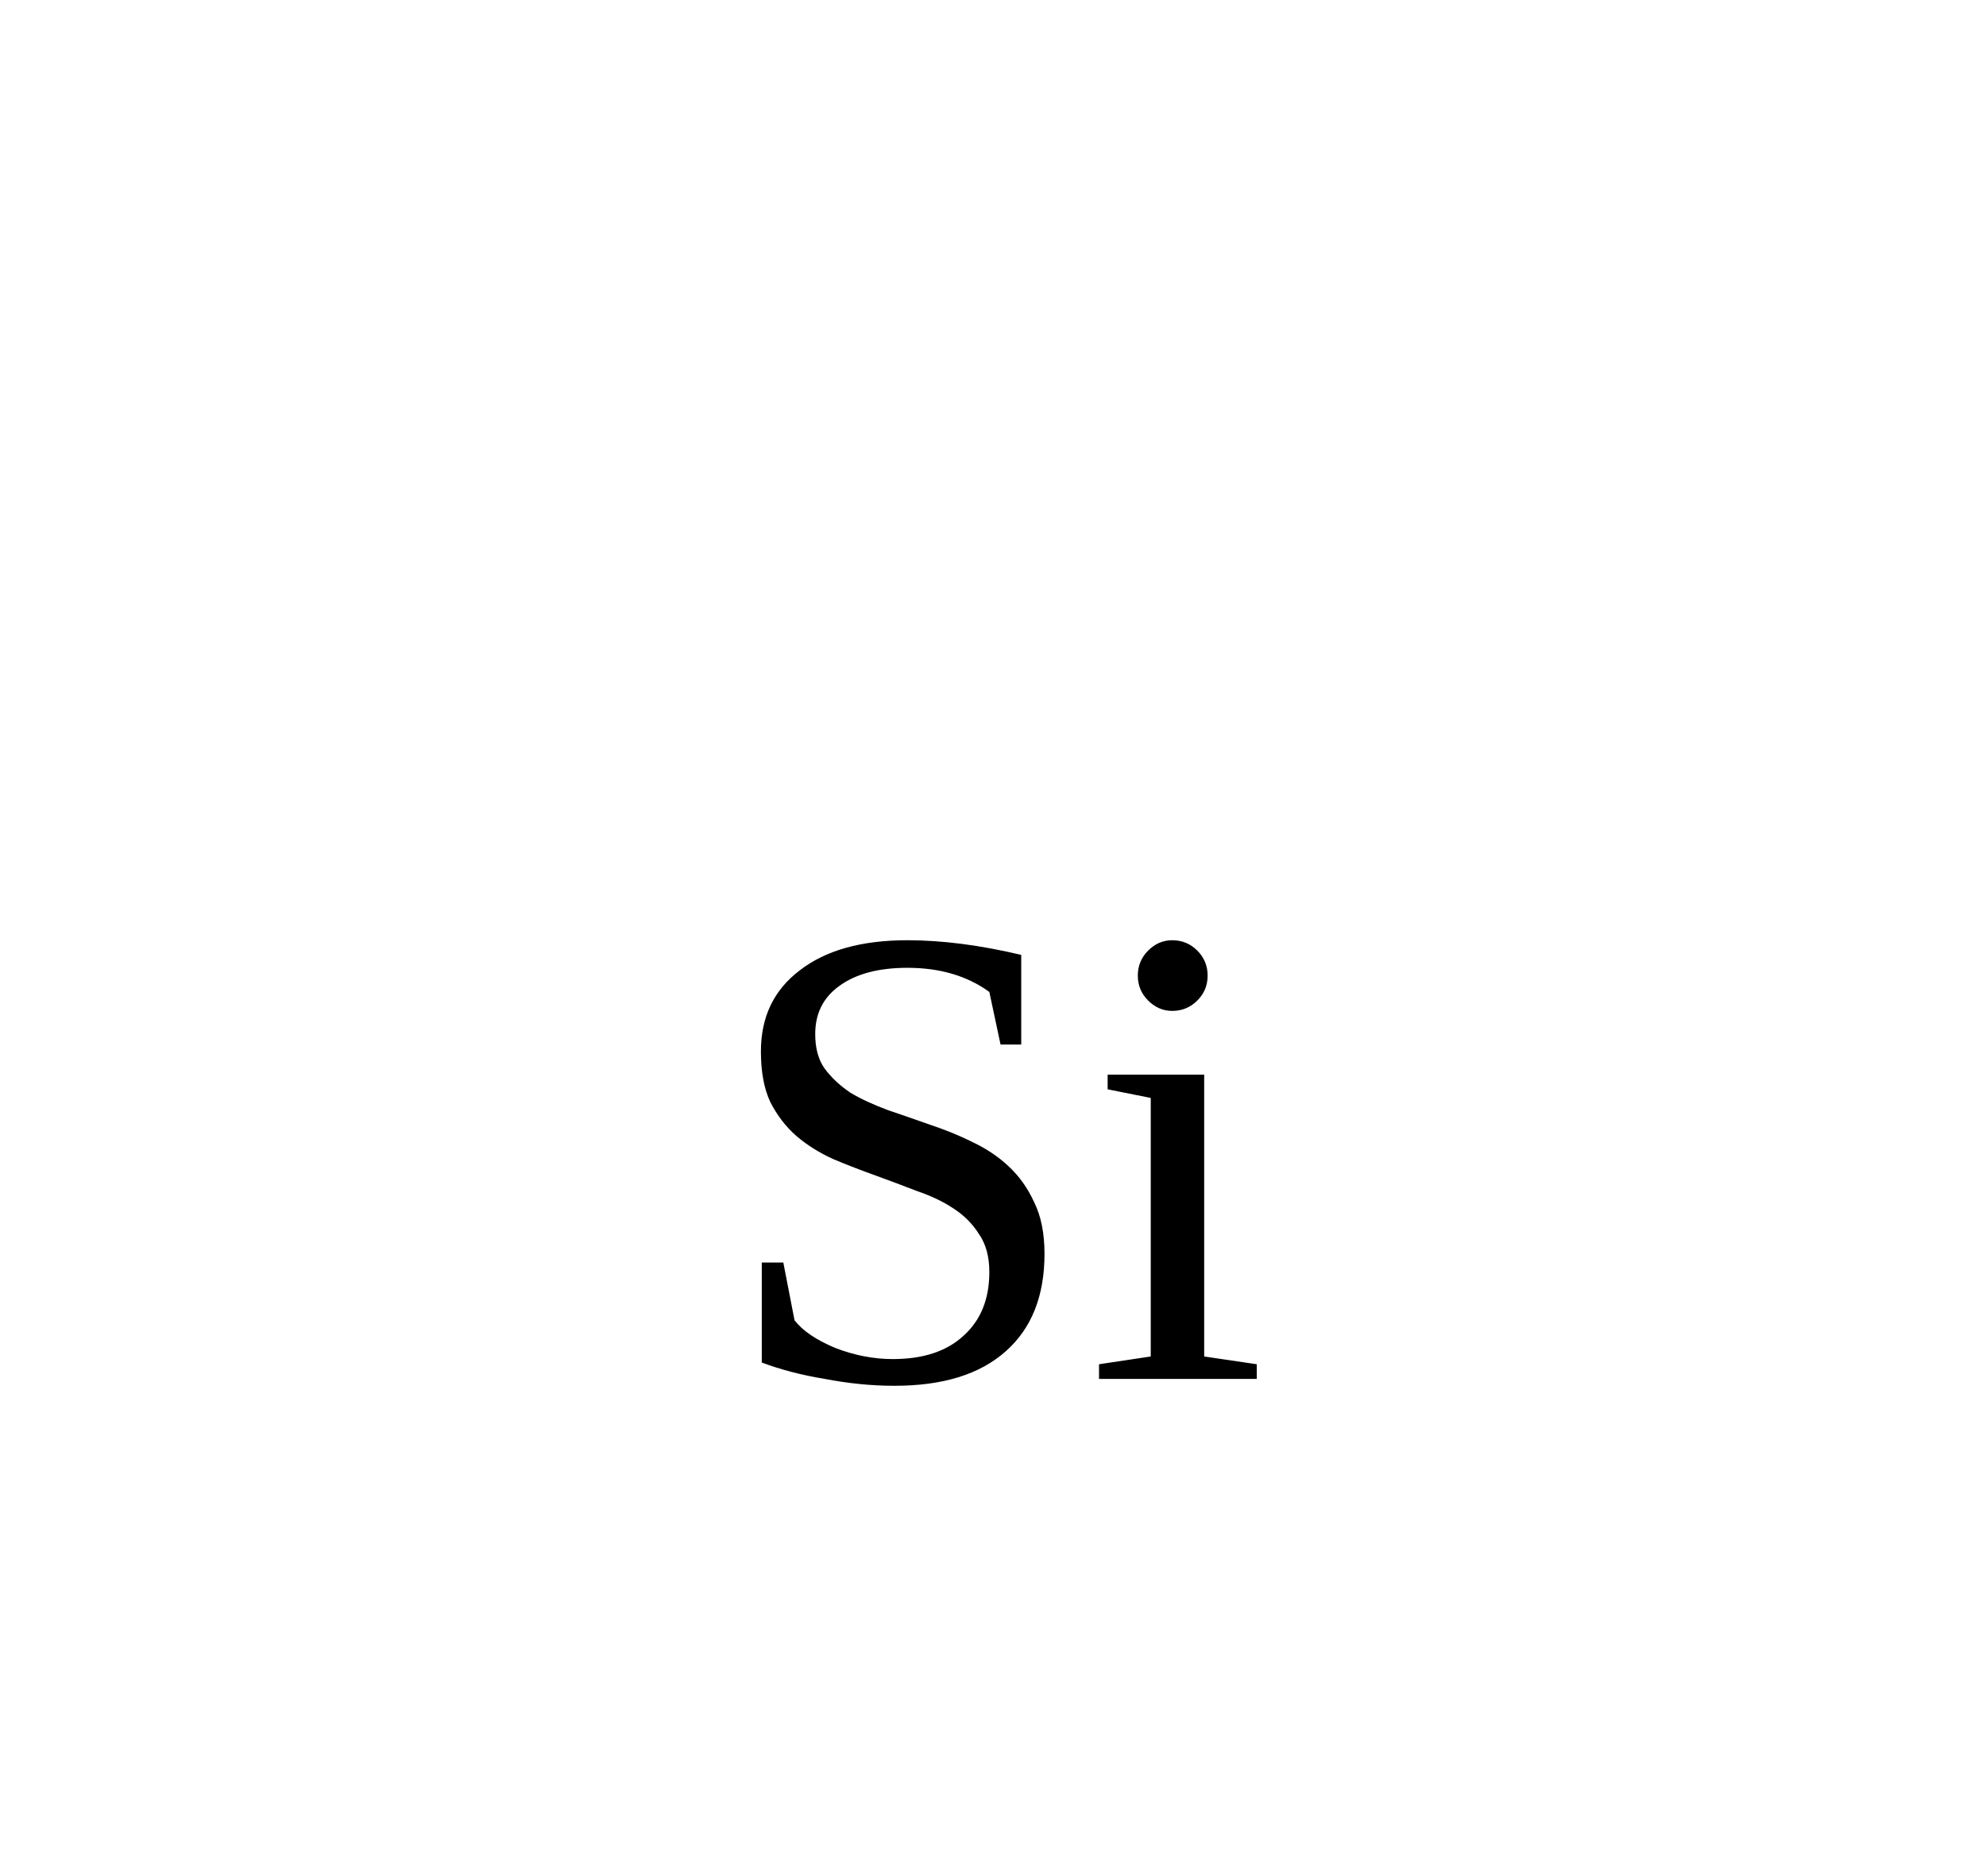
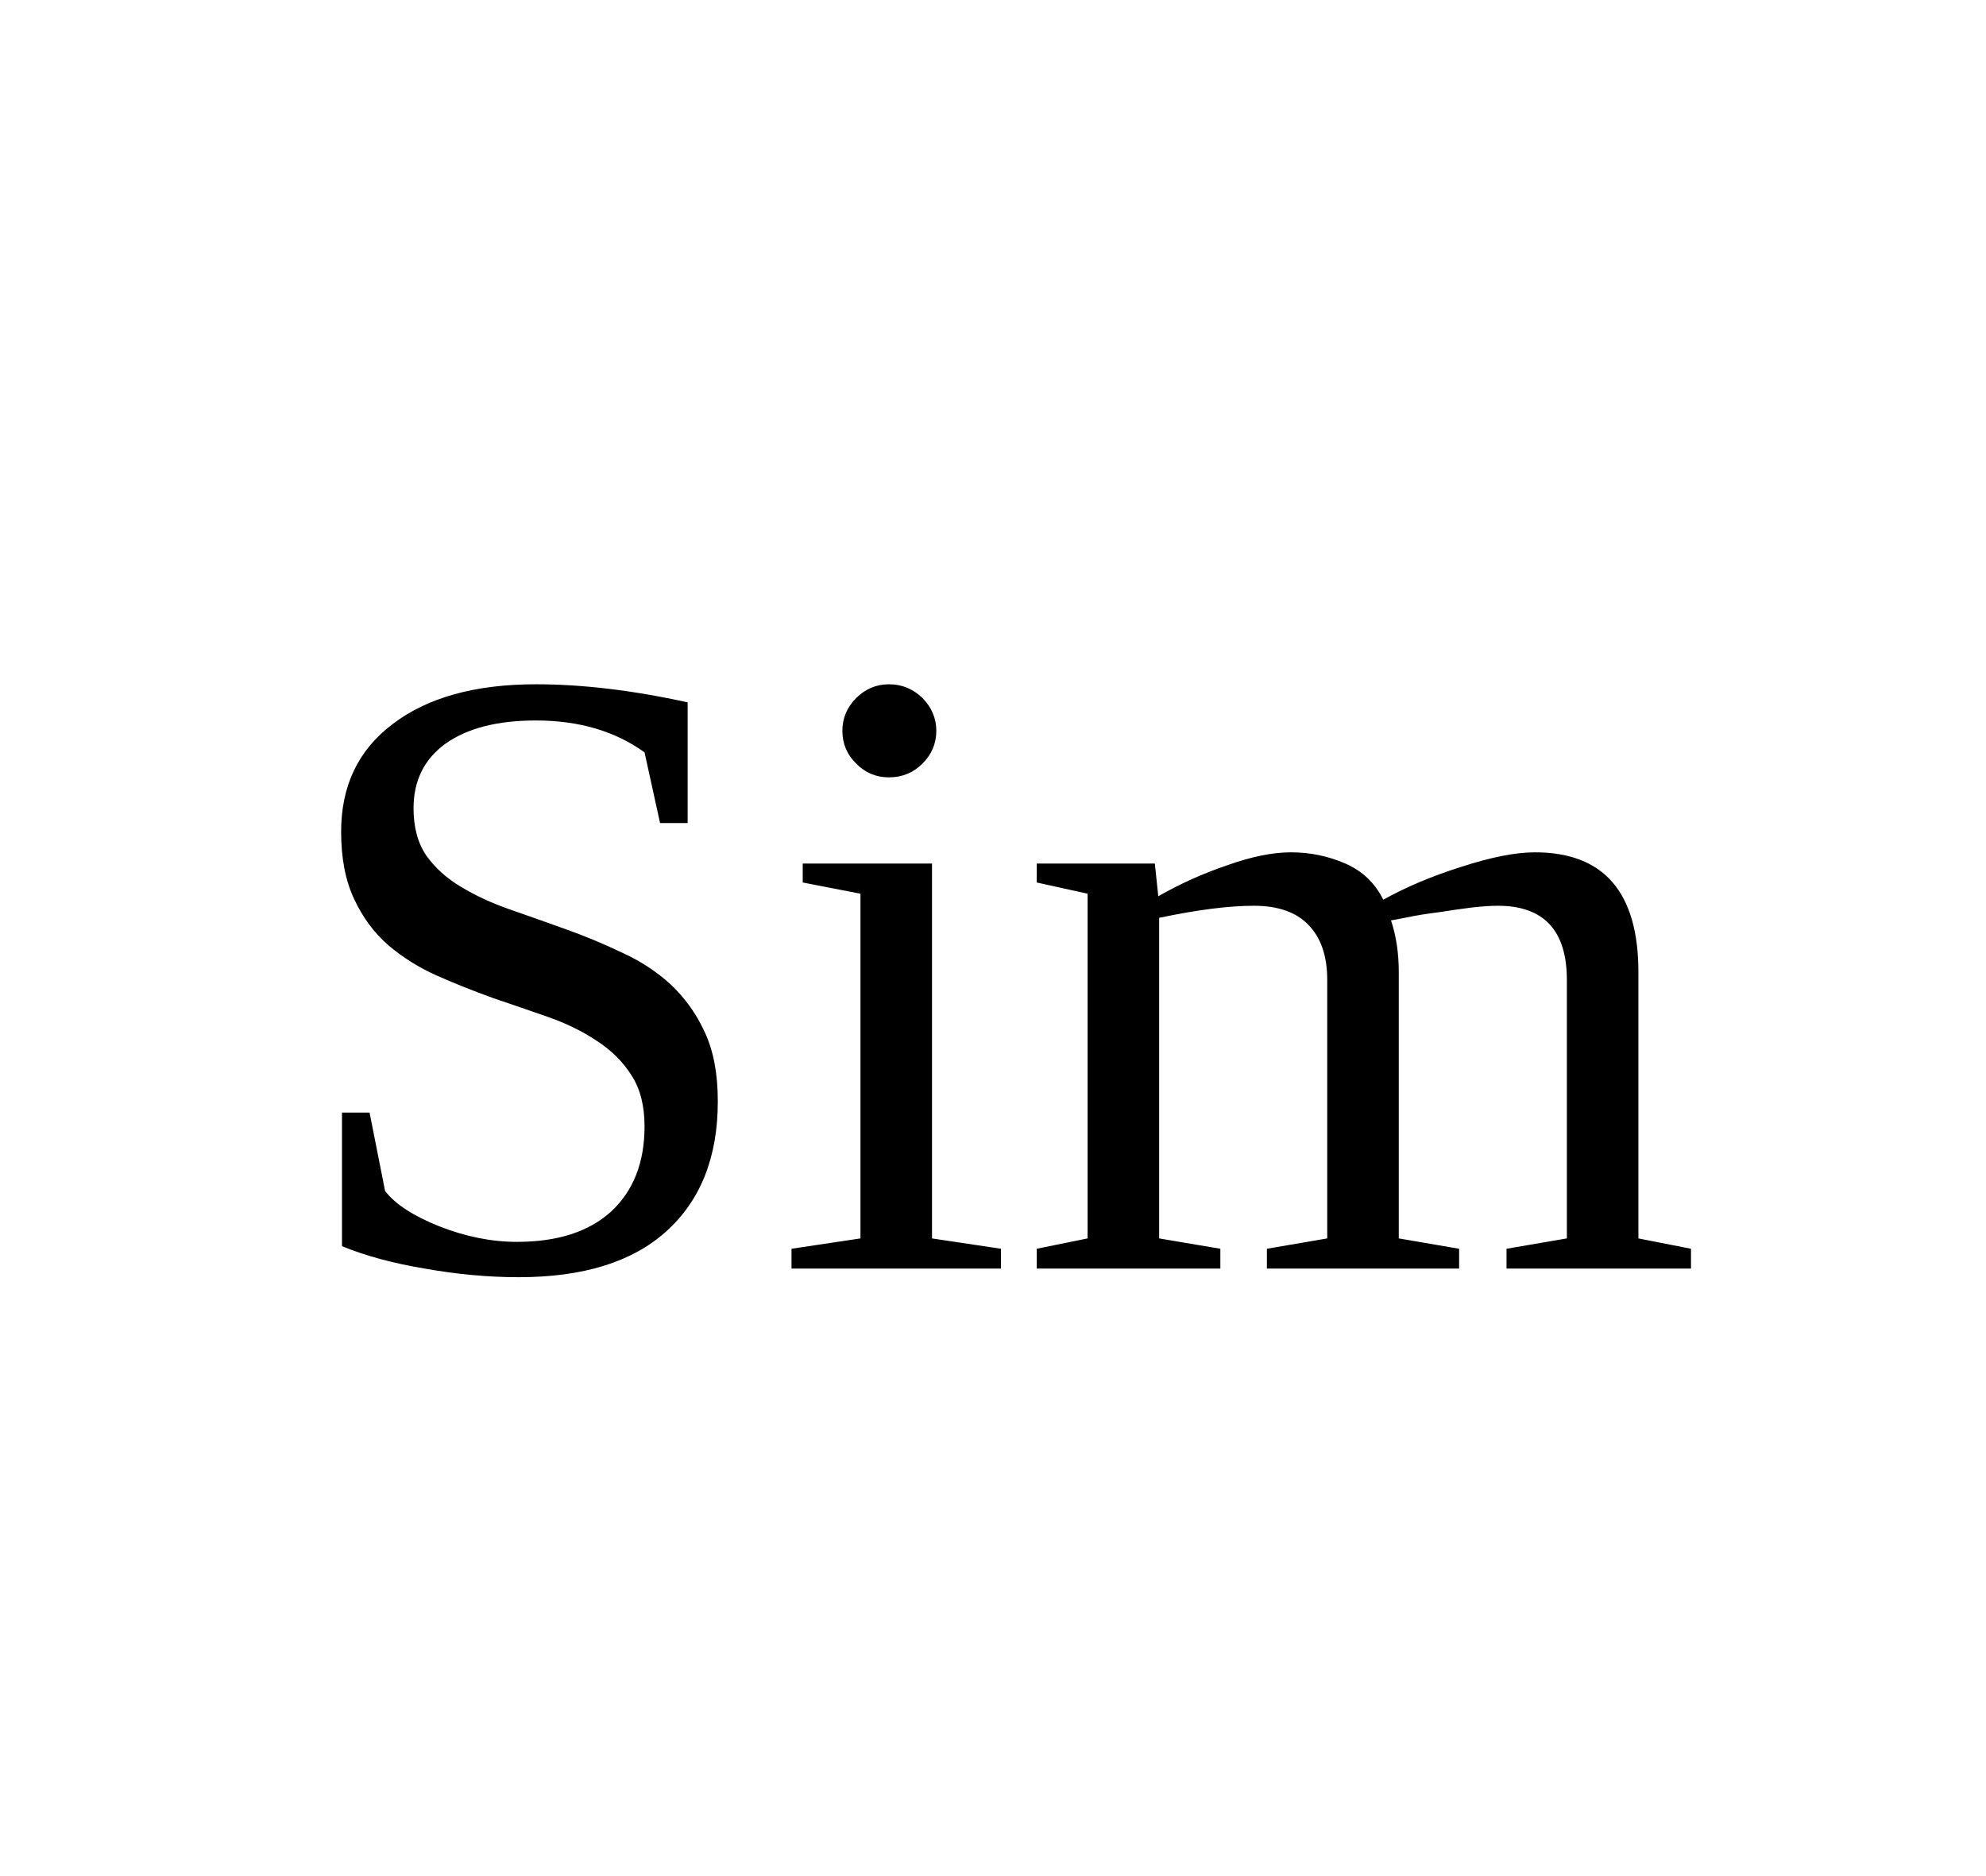
<svg xmlns="http://www.w3.org/2000/svg" width="36" height="34" viewBox="0 0 36 34">
-   <text text-anchor="middle" x="50%" y="25">Si</text>
+   <text text-anchor="middle" x="50%" y="23" font-size="16">Sim</text>
</svg>
